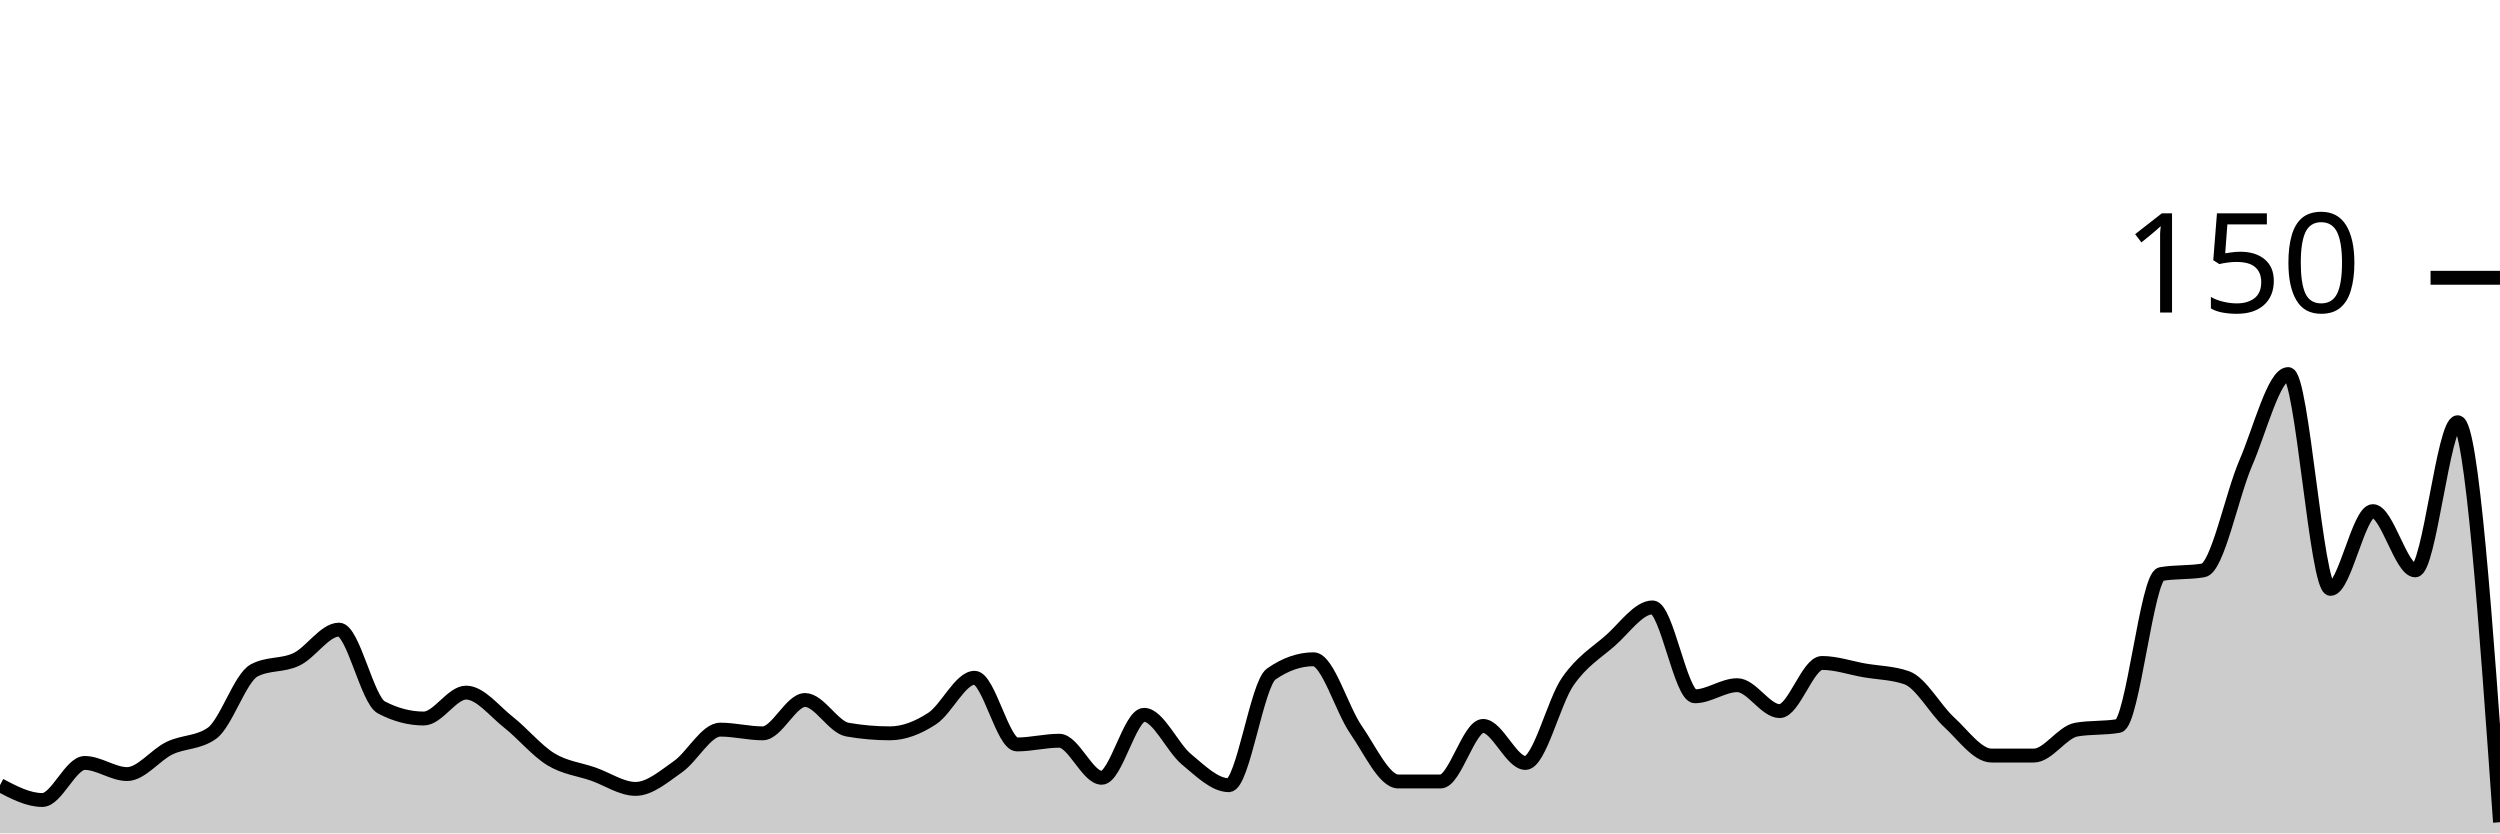
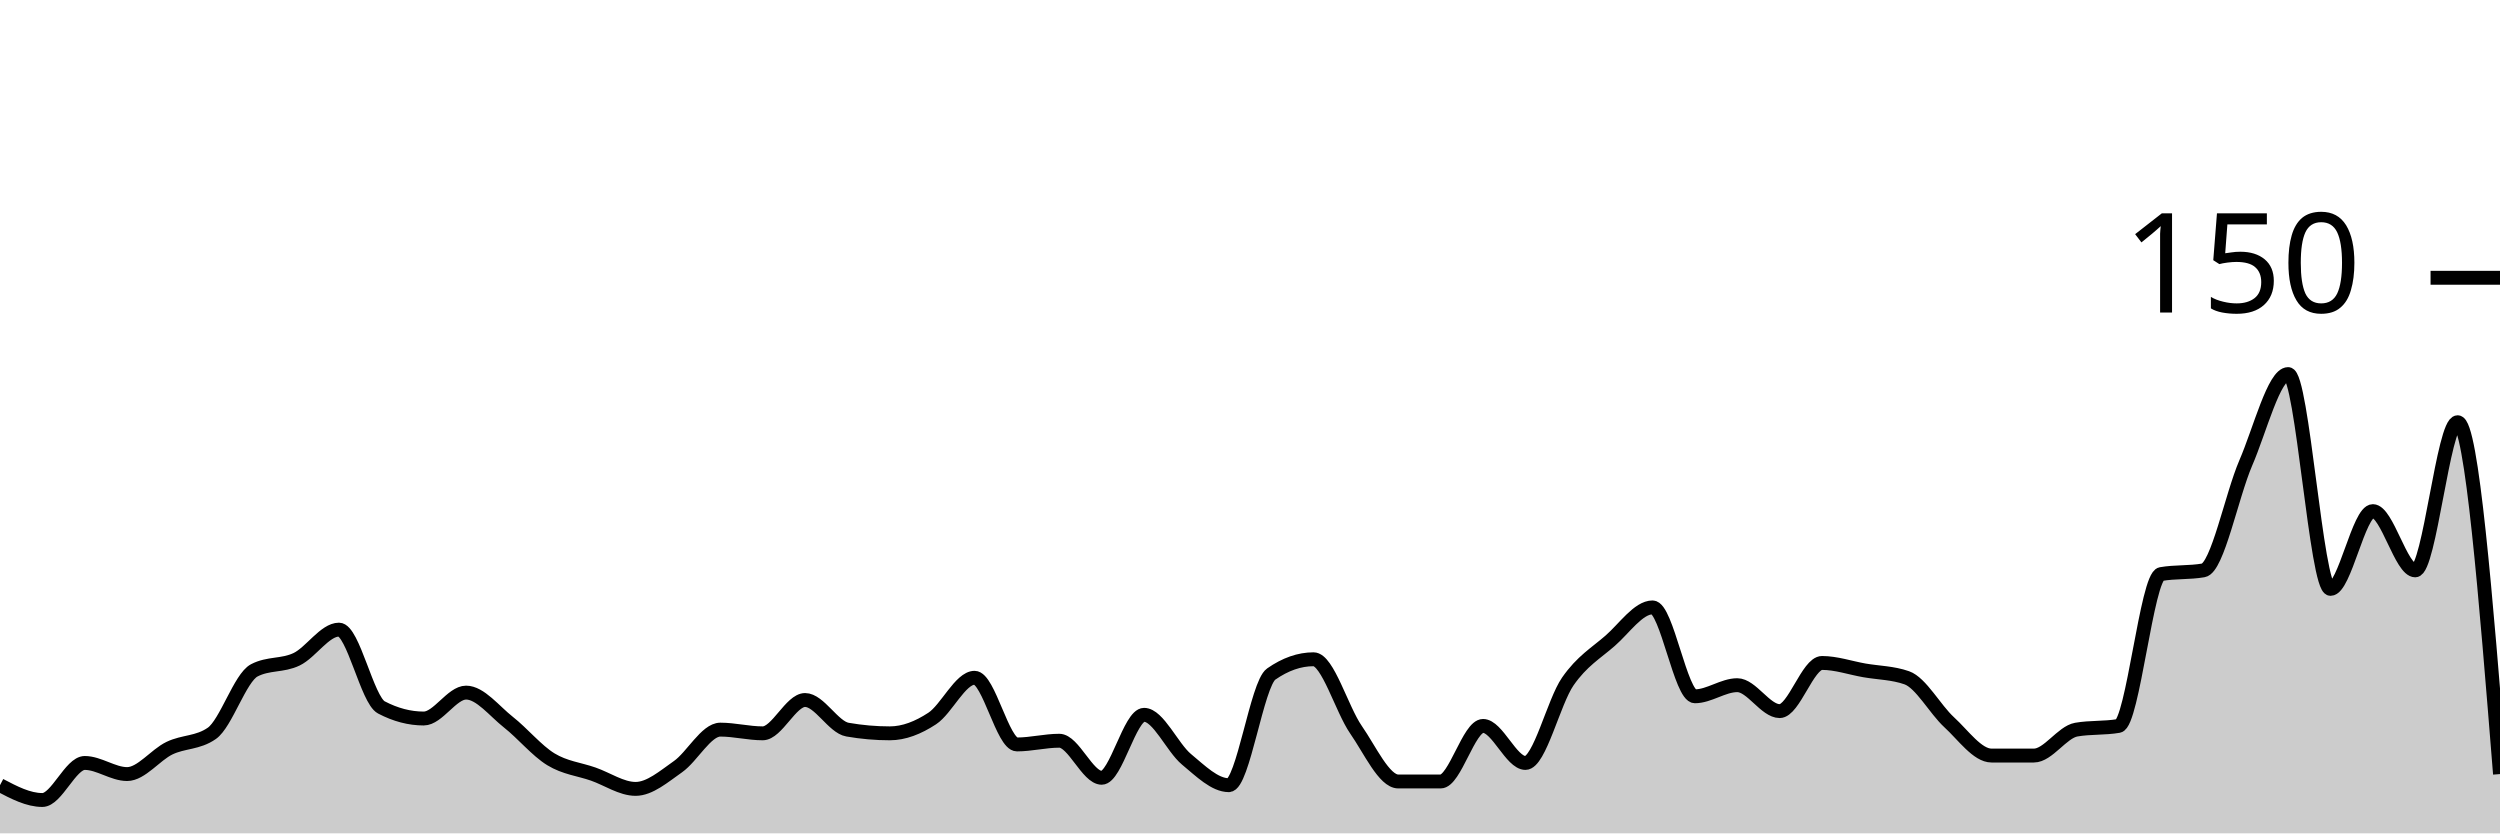
<svg xmlns="http://www.w3.org/2000/svg" viewBox="0 0 180 60">
  <g transform="translate(0,20)">
-     <path class="area" fill="rgba(0, 0, 0, 0.2)" d="M0,36.533C1.017,37.067,2.034,37.6,3.051,37.6C4.068,37.6,5.085,34.933,6.102,34.933C7.119,34.933,8.136,35.733,9.153,35.733C10.169,35.733,11.186,34.356,12.203,33.867C13.22,33.378,14.237,33.511,15.254,32.8C16.271,32.089,17.288,28.8,18.305,28.267C19.322,27.733,20.339,27.956,21.356,27.467C22.373,26.978,23.39,25.333,24.407,25.333C25.424,25.333,26.441,30.4,27.458,30.933C28.475,31.467,29.492,31.733,30.508,31.733C31.525,31.733,32.542,29.867,33.559,29.867C34.576,29.867,35.593,31.2,36.61,32C37.627,32.8,38.644,34.044,39.661,34.667C40.678,35.289,41.695,35.378,42.712,35.733C43.729,36.089,44.746,36.8,45.763,36.8C46.78,36.8,47.797,35.911,48.814,35.2C49.831,34.489,50.847,32.533,51.864,32.533C52.881,32.533,53.898,32.8,54.915,32.8C55.932,32.8,56.949,30.4,57.966,30.4C58.983,30.4,60,32.356,61.017,32.533C62.034,32.711,63.051,32.8,64.068,32.8C65.085,32.8,66.102,32.4,67.119,31.733C68.136,31.067,69.153,28.8,70.169,28.8C71.186,28.8,72.203,33.6,73.22,33.6C74.237,33.6,75.254,33.333,76.271,33.333C77.288,33.333,78.305,36,79.322,36C80.339,36,81.356,31.467,82.373,31.467C83.39,31.467,84.407,33.822,85.424,34.667C86.441,35.511,87.458,36.533,88.475,36.533C89.492,36.533,90.508,29.244,91.525,28.533C92.542,27.822,93.559,27.467,94.576,27.467C95.593,27.467,96.61,31.067,97.627,32.533C98.644,34,99.661,36.267,100.678,36.267C101.695,36.267,102.712,36.267,103.729,36.267C104.746,36.267,105.763,32.267,106.78,32.267C107.797,32.267,108.814,34.933,109.831,34.933C110.847,34.933,111.864,30.533,112.881,29.067C113.898,27.6,114.915,27.022,115.932,26.133C116.949,25.244,117.966,23.733,118.983,23.733C120,23.733,121.017,30.133,122.034,30.133C123.051,30.133,124.068,29.333,125.085,29.333C126.102,29.333,127.119,31.2,128.136,31.2C129.153,31.2,130.169,27.733,131.186,27.733C132.203,27.733,133.22,28.089,134.237,28.267C135.254,28.444,136.271,28.444,137.288,28.8C138.305,29.156,139.322,31.067,140.339,32C141.356,32.933,142.373,34.4,143.39,34.4C144.407,34.4,145.424,34.4,146.441,34.4C147.458,34.4,148.475,32.711,149.492,32.533C150.508,32.356,151.525,32.444,152.542,32.267C153.559,32.089,154.576,21.511,155.593,21.333C156.61,21.156,157.627,21.244,158.644,21.067C159.661,20.889,160.678,15.689,161.695,13.333C162.712,10.978,163.729,6.933,164.746,6.933C165.763,6.933,166.78,22.4,167.797,22.4C168.814,22.4,169.831,16.8,170.847,16.8C171.864,16.8,172.881,21.067,173.898,21.067C174.915,21.067,175.932,10.4,176.949,10.4C177.966,10.4,178.983,24.8,180,39.2L180,40C178.983,40,177.966,40,176.949,40C175.932,40,174.915,40,173.898,40C172.881,40,171.864,40,170.847,40C169.831,40,168.814,40,167.797,40C166.78,40,165.763,40,164.746,40C163.729,40,162.712,40,161.695,40C160.678,40,159.661,40,158.644,40C157.627,40,156.61,40,155.593,40C154.576,40,153.559,40,152.542,40C151.525,40,150.508,40,149.492,40C148.475,40,147.458,40,146.441,40C145.424,40,144.407,40,143.39,40C142.373,40,141.356,40,140.339,40C139.322,40,138.305,40,137.288,40C136.271,40,135.254,40,134.237,40C133.22,40,132.203,40,131.186,40C130.169,40,129.153,40,128.136,40C127.119,40,126.102,40,125.085,40C124.068,40,123.051,40,122.034,40C121.017,40,120,40,118.983,40C117.966,40,116.949,40,115.932,40C114.915,40,113.898,40,112.881,40C111.864,40,110.847,40,109.831,40C108.814,40,107.797,40,106.78,40C105.763,40,104.746,40,103.729,40C102.712,40,101.695,40,100.678,40C99.661,40,98.644,40,97.627,40C96.61,40,95.593,40,94.576,40C93.559,40,92.542,40,91.525,40C90.508,40,89.492,40,88.475,40C87.458,40,86.441,40,85.424,40C84.407,40,83.39,40,82.373,40C81.356,40,80.339,40,79.322,40C78.305,40,77.288,40,76.271,40C75.254,40,74.237,40,73.22,40C72.203,40,71.186,40,70.169,40C69.153,40,68.136,40,67.119,40C66.102,40,65.085,40,64.068,40C63.051,40,62.034,40,61.017,40C60,40,58.983,40,57.966,40C56.949,40,55.932,40,54.915,40C53.898,40,52.881,40,51.864,40C50.847,40,49.831,40,48.814,40C47.797,40,46.78,40,45.763,40C44.746,40,43.729,40,42.712,40C41.695,40,40.678,40,39.661,40C38.644,40,37.627,40,36.61,40C35.593,40,34.576,40,33.559,40C32.542,40,31.525,40,30.508,40C29.492,40,28.475,40,27.458,40C26.441,40,25.424,40,24.407,40C23.39,40,22.373,40,21.356,40C20.339,40,19.322,40,18.305,40C17.288,40,16.271,40,15.254,40C14.237,40,13.22,40,12.203,40C11.186,40,10.169,40,9.153,40C8.136,40,7.119,40,6.102,40C5.085,40,4.068,40,3.051,40C2.034,40,1.017,40,0,40Z" />
-     <path class="line" stroke="black" fill="none" d="M0,36.533C1.017,37.067,2.034,37.6,3.051,37.6C4.068,37.6,5.085,34.933,6.102,34.933C7.119,34.933,8.136,35.733,9.153,35.733C10.169,35.733,11.186,34.356,12.203,33.867C13.22,33.378,14.237,33.511,15.254,32.8C16.271,32.089,17.288,28.8,18.305,28.267C19.322,27.733,20.339,27.956,21.356,27.467C22.373,26.978,23.39,25.333,24.407,25.333C25.424,25.333,26.441,30.4,27.458,30.933C28.475,31.467,29.492,31.733,30.508,31.733C31.525,31.733,32.542,29.867,33.559,29.867C34.576,29.867,35.593,31.2,36.61,32C37.627,32.8,38.644,34.044,39.661,34.667C40.678,35.289,41.695,35.378,42.712,35.733C43.729,36.089,44.746,36.8,45.763,36.8C46.78,36.8,47.797,35.911,48.814,35.2C49.831,34.489,50.847,32.533,51.864,32.533C52.881,32.533,53.898,32.8,54.915,32.8C55.932,32.8,56.949,30.4,57.966,30.4C58.983,30.4,60,32.356,61.017,32.533C62.034,32.711,63.051,32.8,64.068,32.8C65.085,32.8,66.102,32.4,67.119,31.733C68.136,31.067,69.153,28.8,70.169,28.8C71.186,28.8,72.203,33.6,73.22,33.6C74.237,33.6,75.254,33.333,76.271,33.333C77.288,33.333,78.305,36,79.322,36C80.339,36,81.356,31.467,82.373,31.467C83.39,31.467,84.407,33.822,85.424,34.667C86.441,35.511,87.458,36.533,88.475,36.533C89.492,36.533,90.508,29.244,91.525,28.533C92.542,27.822,93.559,27.467,94.576,27.467C95.593,27.467,96.61,31.067,97.627,32.533C98.644,34,99.661,36.267,100.678,36.267C101.695,36.267,102.712,36.267,103.729,36.267C104.746,36.267,105.763,32.267,106.78,32.267C107.797,32.267,108.814,34.933,109.831,34.933C110.847,34.933,111.864,30.533,112.881,29.067C113.898,27.6,114.915,27.022,115.932,26.133C116.949,25.244,117.966,23.733,118.983,23.733C120,23.733,121.017,30.133,122.034,30.133C123.051,30.133,124.068,29.333,125.085,29.333C126.102,29.333,127.119,31.2,128.136,31.2C129.153,31.2,130.169,27.733,131.186,27.733C132.203,27.733,133.22,28.089,134.237,28.267C135.254,28.444,136.271,28.444,137.288,28.8C138.305,29.156,139.322,31.067,140.339,32C141.356,32.933,142.373,34.4,143.39,34.4C144.407,34.4,145.424,34.4,146.441,34.4C147.458,34.4,148.475,32.711,149.492,32.533C150.508,32.356,151.525,32.444,152.542,32.267C153.559,32.089,154.576,21.511,155.593,21.333C156.61,21.156,157.627,21.244,158.644,21.067C159.661,20.889,160.678,15.689,161.695,13.333C162.712,10.978,163.729,6.933,164.746,6.933C165.763,6.933,166.78,22.4,167.797,22.4C168.814,22.4,169.831,16.8,170.847,16.8C171.864,16.8,172.881,21.067,173.898,21.067C174.915,21.067,175.932,10.4,176.949,10.4C177.966,10.4,178.983,24.8,180,39.2" />
+     <path class="area" fill="rgba(0, 0, 0, 0.2)" d="M0,36.533C1.017,37.067,2.034,37.6,3.051,37.6C4.068,37.6,5.085,34.933,6.102,34.933C7.119,34.933,8.136,35.733,9.153,35.733C10.169,35.733,11.186,34.356,12.203,33.867C13.22,33.378,14.237,33.511,15.254,32.8C16.271,32.089,17.288,28.8,18.305,28.267C19.322,27.733,20.339,27.956,21.356,27.467C22.373,26.978,23.39,25.333,24.407,25.333C25.424,25.333,26.441,30.4,27.458,30.933C28.475,31.467,29.492,31.733,30.508,31.733C31.525,31.733,32.542,29.867,33.559,29.867C34.576,29.867,35.593,31.2,36.61,32C37.627,32.8,38.644,34.044,39.661,34.667C40.678,35.289,41.695,35.378,42.712,35.733C43.729,36.089,44.746,36.8,45.763,36.8C46.78,36.8,47.797,35.911,48.814,35.2C49.831,34.489,50.847,32.533,51.864,32.533C52.881,32.533,53.898,32.8,54.915,32.8C55.932,32.8,56.949,30.4,57.966,30.4C58.983,30.4,60,32.356,61.017,32.533C62.034,32.711,63.051,32.8,64.068,32.8C65.085,32.8,66.102,32.4,67.119,31.733C68.136,31.067,69.153,28.8,70.169,28.8C71.186,28.8,72.203,33.6,73.22,33.6C74.237,33.6,75.254,33.333,76.271,33.333C77.288,33.333,78.305,36,79.322,36C80.339,36,81.356,31.467,82.373,31.467C83.39,31.467,84.407,33.822,85.424,34.667C86.441,35.511,87.458,36.533,88.475,36.533C89.492,36.533,90.508,29.244,91.525,28.533C92.542,27.822,93.559,27.467,94.576,27.467C95.593,27.467,96.61,31.067,97.627,32.533C98.644,34,99.661,36.267,100.678,36.267C101.695,36.267,102.712,36.267,103.729,36.267C104.746,36.267,105.763,32.267,106.78,32.267C107.797,32.267,108.814,34.933,109.831,34.933C110.847,34.933,111.864,30.533,112.881,29.067C113.898,27.6,114.915,27.022,115.932,26.133C116.949,25.244,117.966,23.733,118.983,23.733C120,23.733,121.017,30.133,122.034,30.133C123.051,30.133,124.068,29.333,125.085,29.333C126.102,29.333,127.119,31.2,128.136,31.2C129.153,31.2,130.169,27.733,131.186,27.733C132.203,27.733,133.22,28.089,134.237,28.267C135.254,28.444,136.271,28.444,137.288,28.8C138.305,29.156,139.322,31.067,140.339,32C141.356,32.933,142.373,34.4,143.39,34.4C144.407,34.4,145.424,34.4,146.441,34.4C147.458,34.4,148.475,32.711,149.492,32.533C150.508,32.356,151.525,32.444,152.542,32.267C153.559,32.089,154.576,21.511,155.593,21.333C156.61,21.156,157.627,21.244,158.644,21.067C159.661,20.889,160.678,15.689,161.695,13.333C162.712,10.978,163.729,6.933,164.746,6.933C165.763,6.933,166.78,22.4,167.797,22.4C168.814,22.4,169.831,16.8,170.847,16.8C171.864,16.8,172.881,21.067,173.898,21.067C174.915,21.067,175.932,10.4,176.949,10.4C177.966,10.4,178.983,23.067,180,35.733L180,40C178.983,40,177.966,40,176.949,40C175.932,40,174.915,40,173.898,40C172.881,40,171.864,40,170.847,40C169.831,40,168.814,40,167.797,40C166.78,40,165.763,40,164.746,40C163.729,40,162.712,40,161.695,40C160.678,40,159.661,40,158.644,40C157.627,40,156.61,40,155.593,40C154.576,40,153.559,40,152.542,40C151.525,40,150.508,40,149.492,40C148.475,40,147.458,40,146.441,40C145.424,40,144.407,40,143.39,40C142.373,40,141.356,40,140.339,40C139.322,40,138.305,40,137.288,40C136.271,40,135.254,40,134.237,40C133.22,40,132.203,40,131.186,40C130.169,40,129.153,40,128.136,40C127.119,40,126.102,40,125.085,40C124.068,40,123.051,40,122.034,40C121.017,40,120,40,118.983,40C117.966,40,116.949,40,115.932,40C114.915,40,113.898,40,112.881,40C111.864,40,110.847,40,109.831,40C108.814,40,107.797,40,106.78,40C105.763,40,104.746,40,103.729,40C102.712,40,101.695,40,100.678,40C99.661,40,98.644,40,97.627,40C96.61,40,95.593,40,94.576,40C93.559,40,92.542,40,91.525,40C90.508,40,89.492,40,88.475,40C87.458,40,86.441,40,85.424,40C84.407,40,83.39,40,82.373,40C81.356,40,80.339,40,79.322,40C78.305,40,77.288,40,76.271,40C75.254,40,74.237,40,73.22,40C72.203,40,71.186,40,70.169,40C69.153,40,68.136,40,67.119,40C66.102,40,65.085,40,64.068,40C63.051,40,62.034,40,61.017,40C60,40,58.983,40,57.966,40C56.949,40,55.932,40,54.915,40C53.898,40,52.881,40,51.864,40C50.847,40,49.831,40,48.814,40C47.797,40,46.78,40,45.763,40C44.746,40,43.729,40,42.712,40C41.695,40,40.678,40,39.661,40C38.644,40,37.627,40,36.61,40C35.593,40,34.576,40,33.559,40C32.542,40,31.525,40,30.508,40C29.492,40,28.475,40,27.458,40C26.441,40,25.424,40,24.407,40C23.39,40,22.373,40,21.356,40C20.339,40,19.322,40,18.305,40C17.288,40,16.271,40,15.254,40C14.237,40,13.22,40,12.203,40C11.186,40,10.169,40,9.153,40C8.136,40,7.119,40,6.102,40C5.085,40,4.068,40,3.051,40C2.034,40,1.017,40,0,40Z" />
+     <path class="line" stroke="black" fill="none" d="M0,36.533C1.017,37.067,2.034,37.6,3.051,37.6C4.068,37.6,5.085,34.933,6.102,34.933C7.119,34.933,8.136,35.733,9.153,35.733C10.169,35.733,11.186,34.356,12.203,33.867C13.22,33.378,14.237,33.511,15.254,32.8C16.271,32.089,17.288,28.8,18.305,28.267C19.322,27.733,20.339,27.956,21.356,27.467C22.373,26.978,23.39,25.333,24.407,25.333C25.424,25.333,26.441,30.4,27.458,30.933C28.475,31.467,29.492,31.733,30.508,31.733C31.525,31.733,32.542,29.867,33.559,29.867C34.576,29.867,35.593,31.2,36.61,32C37.627,32.8,38.644,34.044,39.661,34.667C40.678,35.289,41.695,35.378,42.712,35.733C43.729,36.089,44.746,36.8,45.763,36.8C46.78,36.8,47.797,35.911,48.814,35.2C49.831,34.489,50.847,32.533,51.864,32.533C52.881,32.533,53.898,32.8,54.915,32.8C55.932,32.8,56.949,30.4,57.966,30.4C58.983,30.4,60,32.356,61.017,32.533C62.034,32.711,63.051,32.8,64.068,32.8C65.085,32.8,66.102,32.4,67.119,31.733C68.136,31.067,69.153,28.8,70.169,28.8C71.186,28.8,72.203,33.6,73.22,33.6C74.237,33.6,75.254,33.333,76.271,33.333C77.288,33.333,78.305,36,79.322,36C80.339,36,81.356,31.467,82.373,31.467C83.39,31.467,84.407,33.822,85.424,34.667C86.441,35.511,87.458,36.533,88.475,36.533C89.492,36.533,90.508,29.244,91.525,28.533C92.542,27.822,93.559,27.467,94.576,27.467C95.593,27.467,96.61,31.067,97.627,32.533C98.644,34,99.661,36.267,100.678,36.267C101.695,36.267,102.712,36.267,103.729,36.267C104.746,36.267,105.763,32.267,106.78,32.267C107.797,32.267,108.814,34.933,109.831,34.933C110.847,34.933,111.864,30.533,112.881,29.067C113.898,27.6,114.915,27.022,115.932,26.133C116.949,25.244,117.966,23.733,118.983,23.733C120,23.733,121.017,30.133,122.034,30.133C123.051,30.133,124.068,29.333,125.085,29.333C126.102,29.333,127.119,31.2,128.136,31.2C129.153,31.2,130.169,27.733,131.186,27.733C132.203,27.733,133.22,28.089,134.237,28.267C135.254,28.444,136.271,28.444,137.288,28.8C138.305,29.156,139.322,31.067,140.339,32C141.356,32.933,142.373,34.4,143.39,34.4C144.407,34.4,145.424,34.4,146.441,34.4C147.458,34.4,148.475,32.711,149.492,32.533C150.508,32.356,151.525,32.444,152.542,32.267C153.559,32.089,154.576,21.511,155.593,21.333C156.61,21.156,157.627,21.244,158.644,21.067C159.661,20.889,160.678,15.689,161.695,13.333C162.712,10.978,163.729,6.933,164.746,6.933C165.763,6.933,166.78,22.4,167.797,22.4C168.814,22.4,169.831,16.8,170.847,16.8C171.864,16.8,172.881,21.067,173.898,21.067C174.915,21.067,175.932,10.4,176.949,10.4C177.966,10.4,178.983,23.067,180,35.733" />
    <path class="axis-ceiling" stroke-width="1" stroke="black" fill="none" d="M175,0L180,0" />
    <text class="axis-ceiling-label" font-family="sans-serif" text-anchor="end" font-size="10px" x="170" y="2.5">150</text>
  </g>
</svg>
